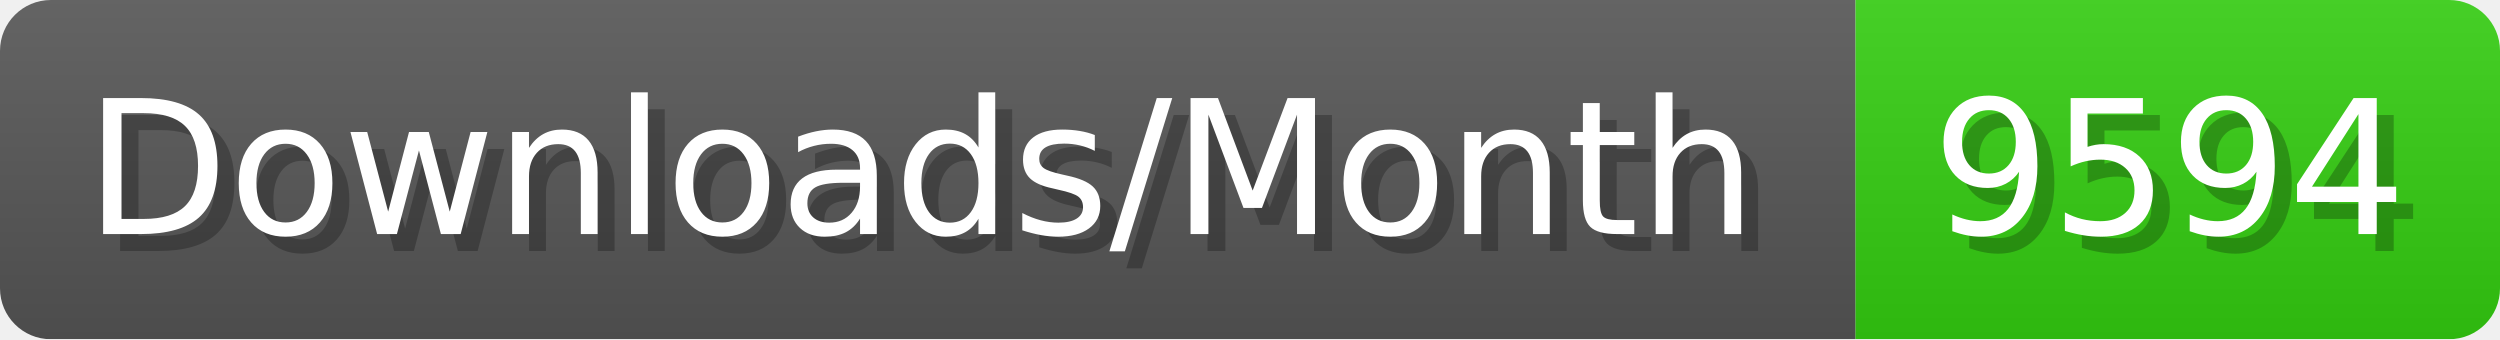
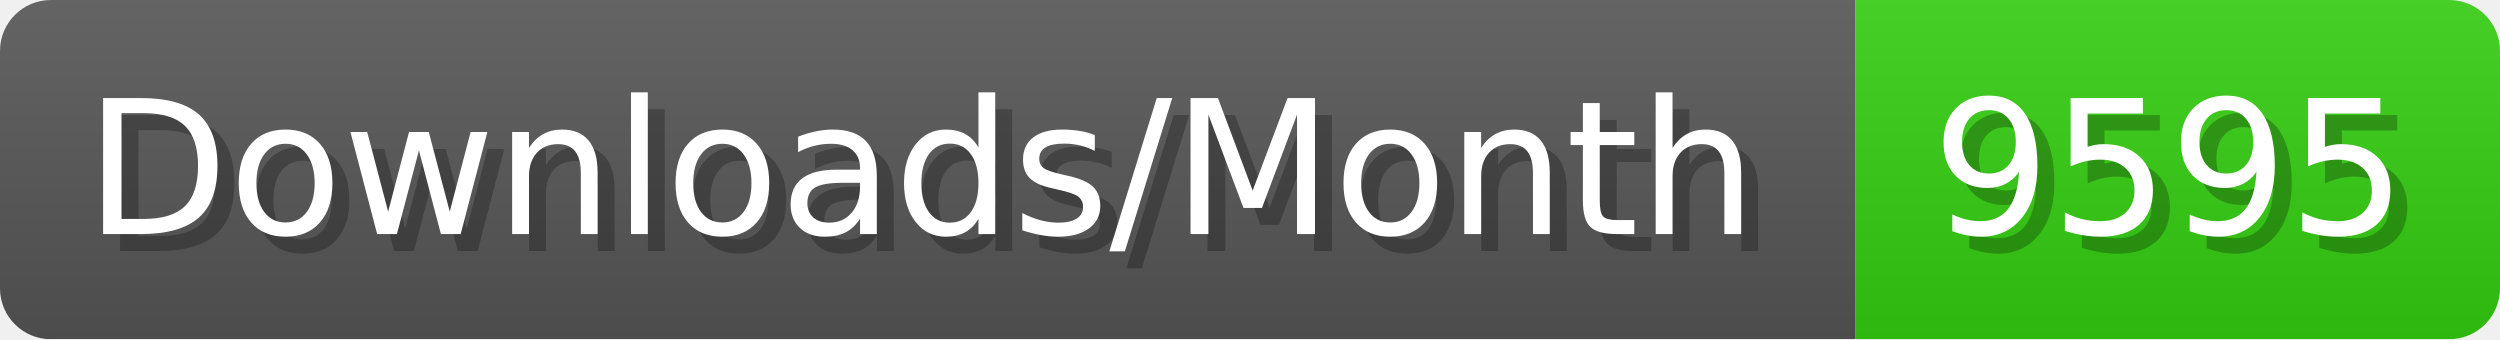
- <svg xmlns="http://www.w3.org/2000/svg" width="147.4" height="20" viewBox="0 0 1474 200" role="img" aria-label="Downloads/Month: 9594">
+ <svg xmlns="http://www.w3.org/2000/svg" width="147.4" height="20" viewBox="0 0 1474 200" role="img" aria-label="Downloads/Month: 9595">
  <linearGradient id="YlXUI" x2="0" y2="100%">
    <stop offset="0" stop-opacity=".1" stop-color="#EEE" />
    <stop offset="1" stop-opacity=".1" />
  </linearGradient>
  <mask id="JHhop">
    <rect width="1474" height="200" rx="30" fill="#FFF" />
  </mask>
  <g mask="url(#JHhop)">
    <rect width="1094" height="200" fill="#555" />
    <rect width="380" height="200" fill="#3C1" x="1094" />
    <rect width="1474" height="200" fill="url(#YlXUI)" />
  </g>
  <g aria-hidden="true" fill="#fff" text-anchor="start" font-family="Verdana,DejaVu Sans,sans-serif" font-size="110">
    <text x="60" y="148" textLength="994" fill="#000" opacity="0.25">Downloads/Month</text>
    <text x="50" y="138" textLength="994">Downloads/Month</text>
-     <text x="1149" y="148" textLength="280" fill="#000" opacity="0.25">9594</text>
-     <text x="1139" y="138" textLength="280">9594</text>
+     <text x="1149" y="148" textLength="280" fill="#000" opacity="0.25">9595</text>
+     <text x="1139" y="138" textLength="280">9595</text>
  </g>
</svg>
